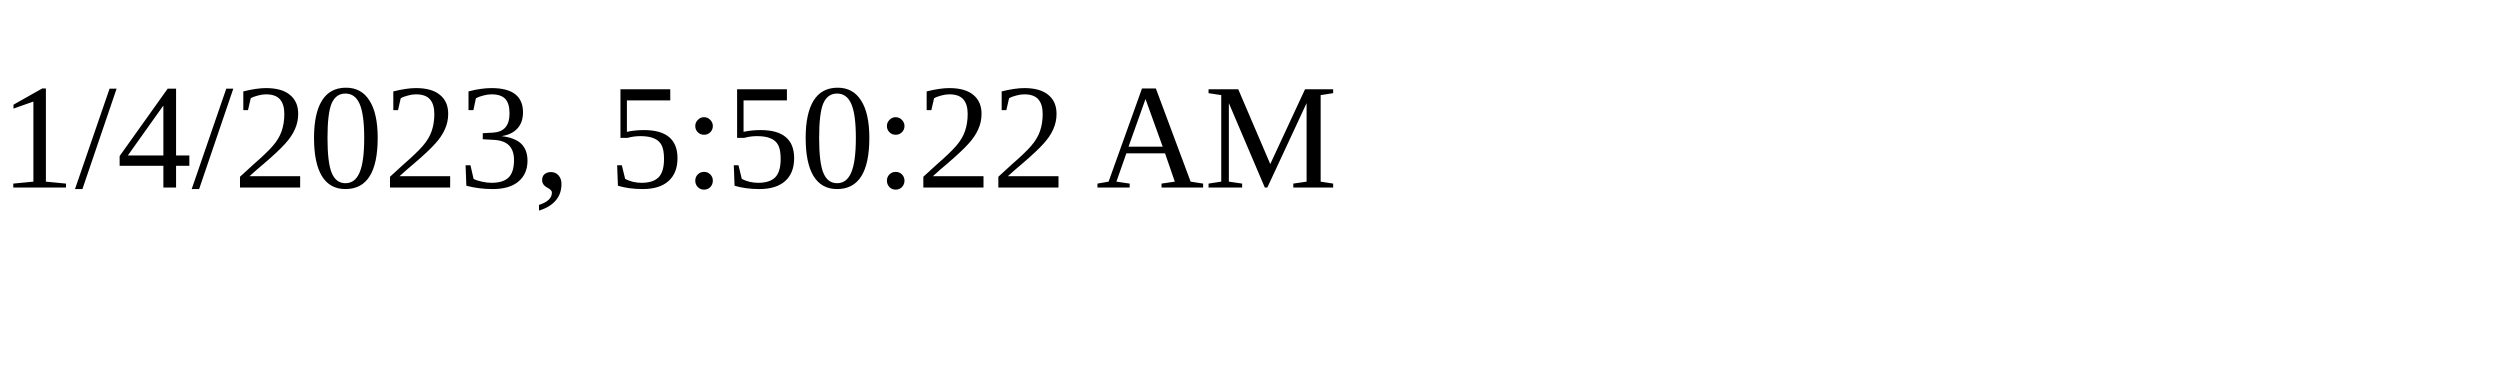
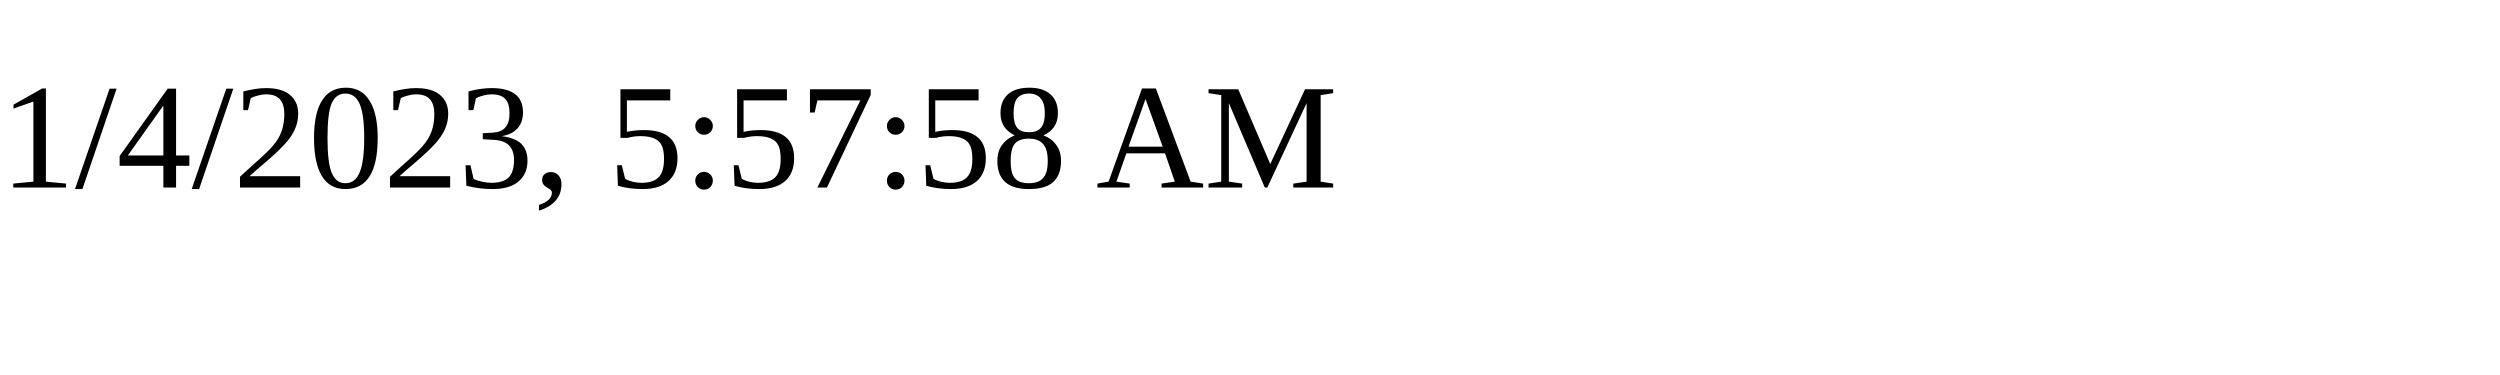
<svg xmlns="http://www.w3.org/2000/svg" height="30" width="200">
-   <text x="0" y="15">1/4/2023, 5:50:22 AM</text>
+   <text x="0" y="15">1/4/2023, 5:57:58 AM</text>
</svg>
